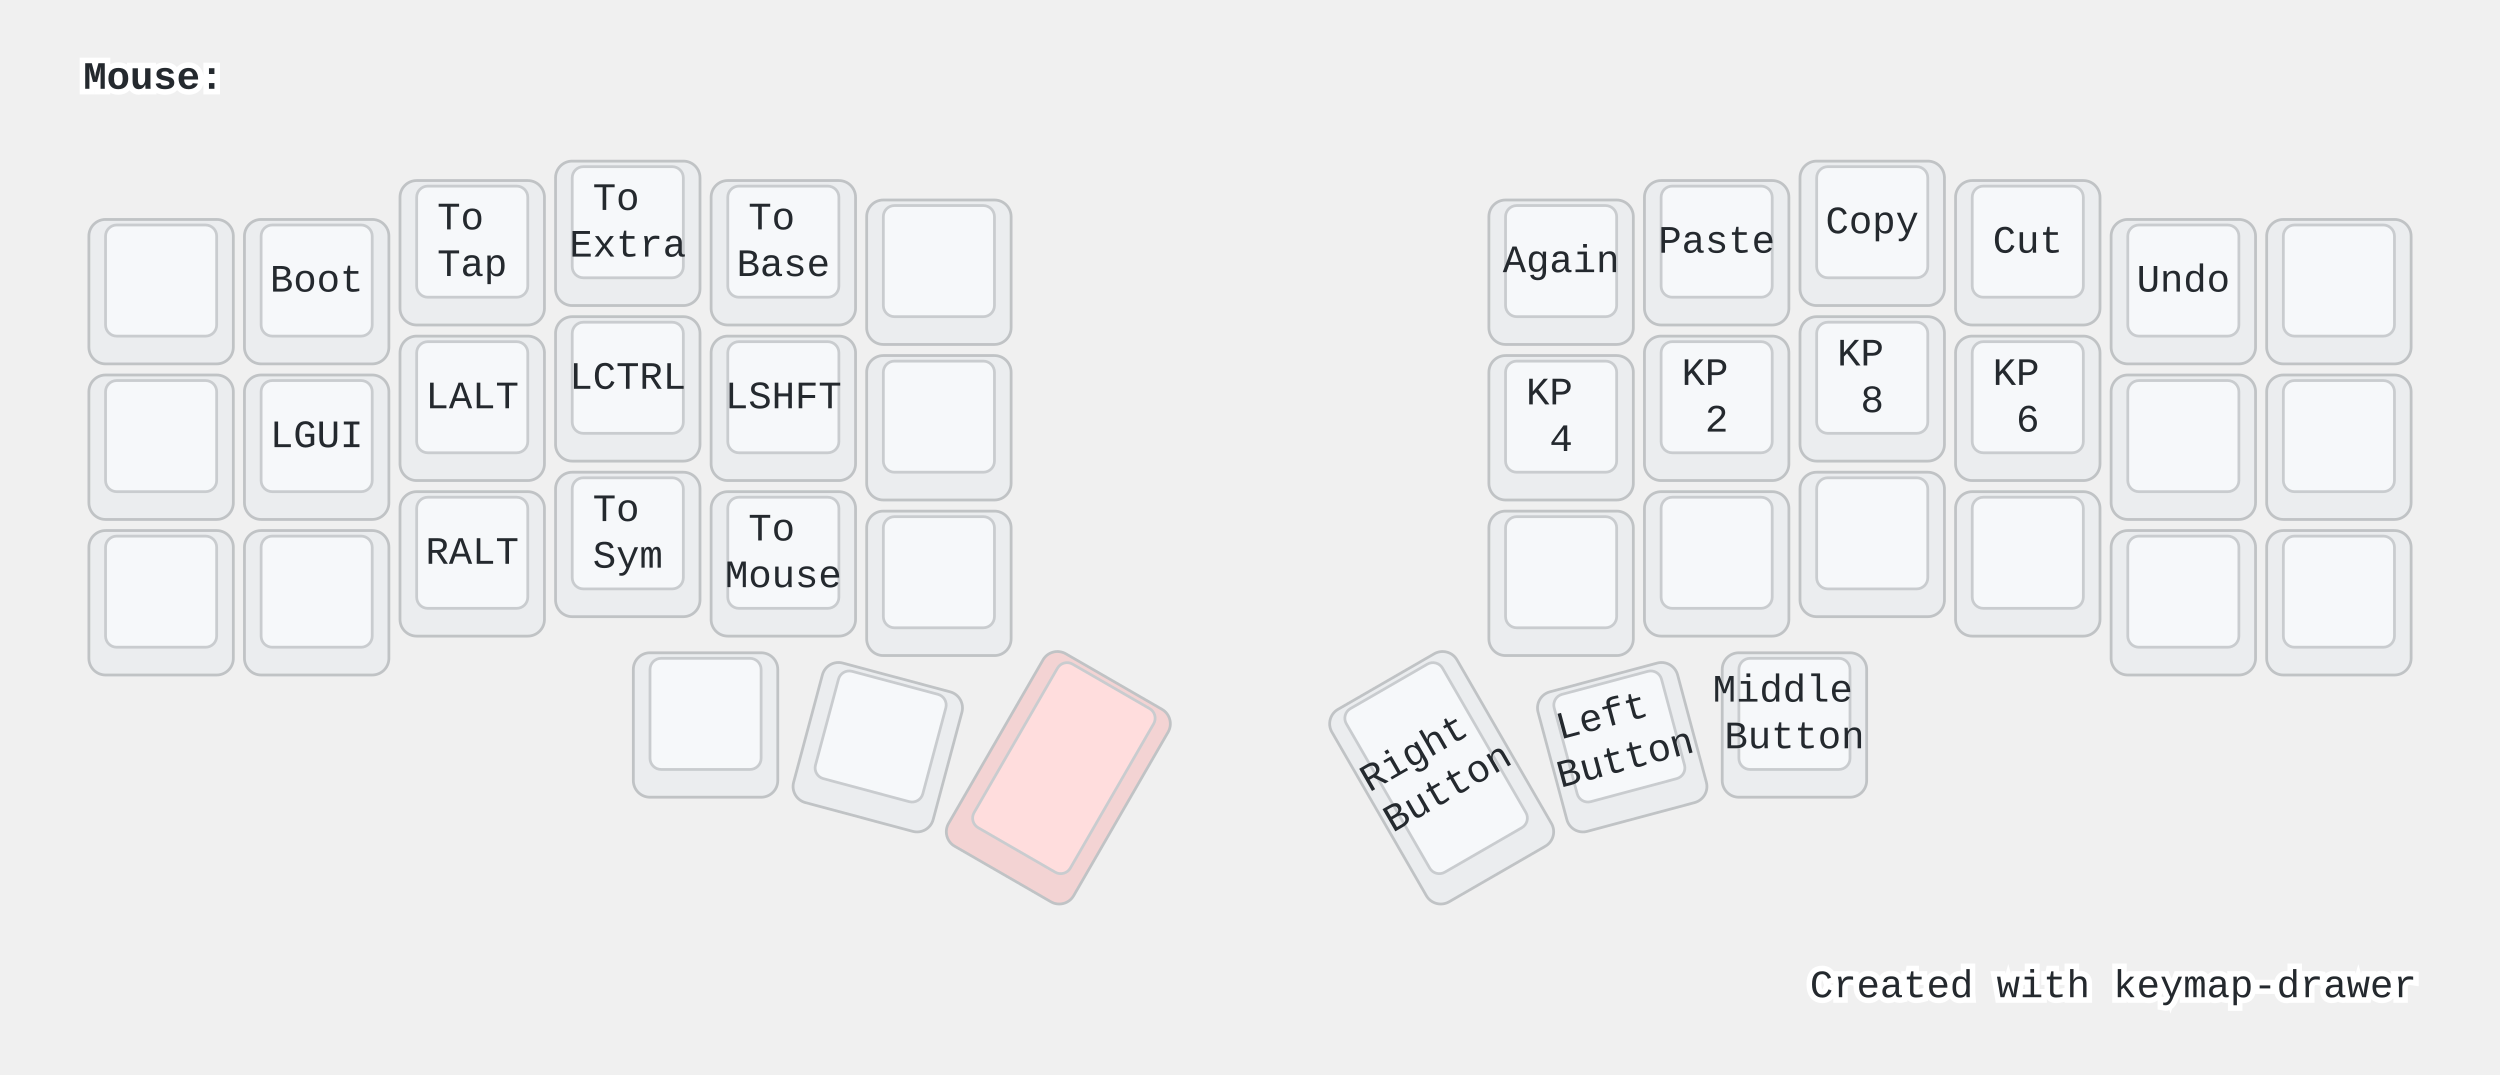
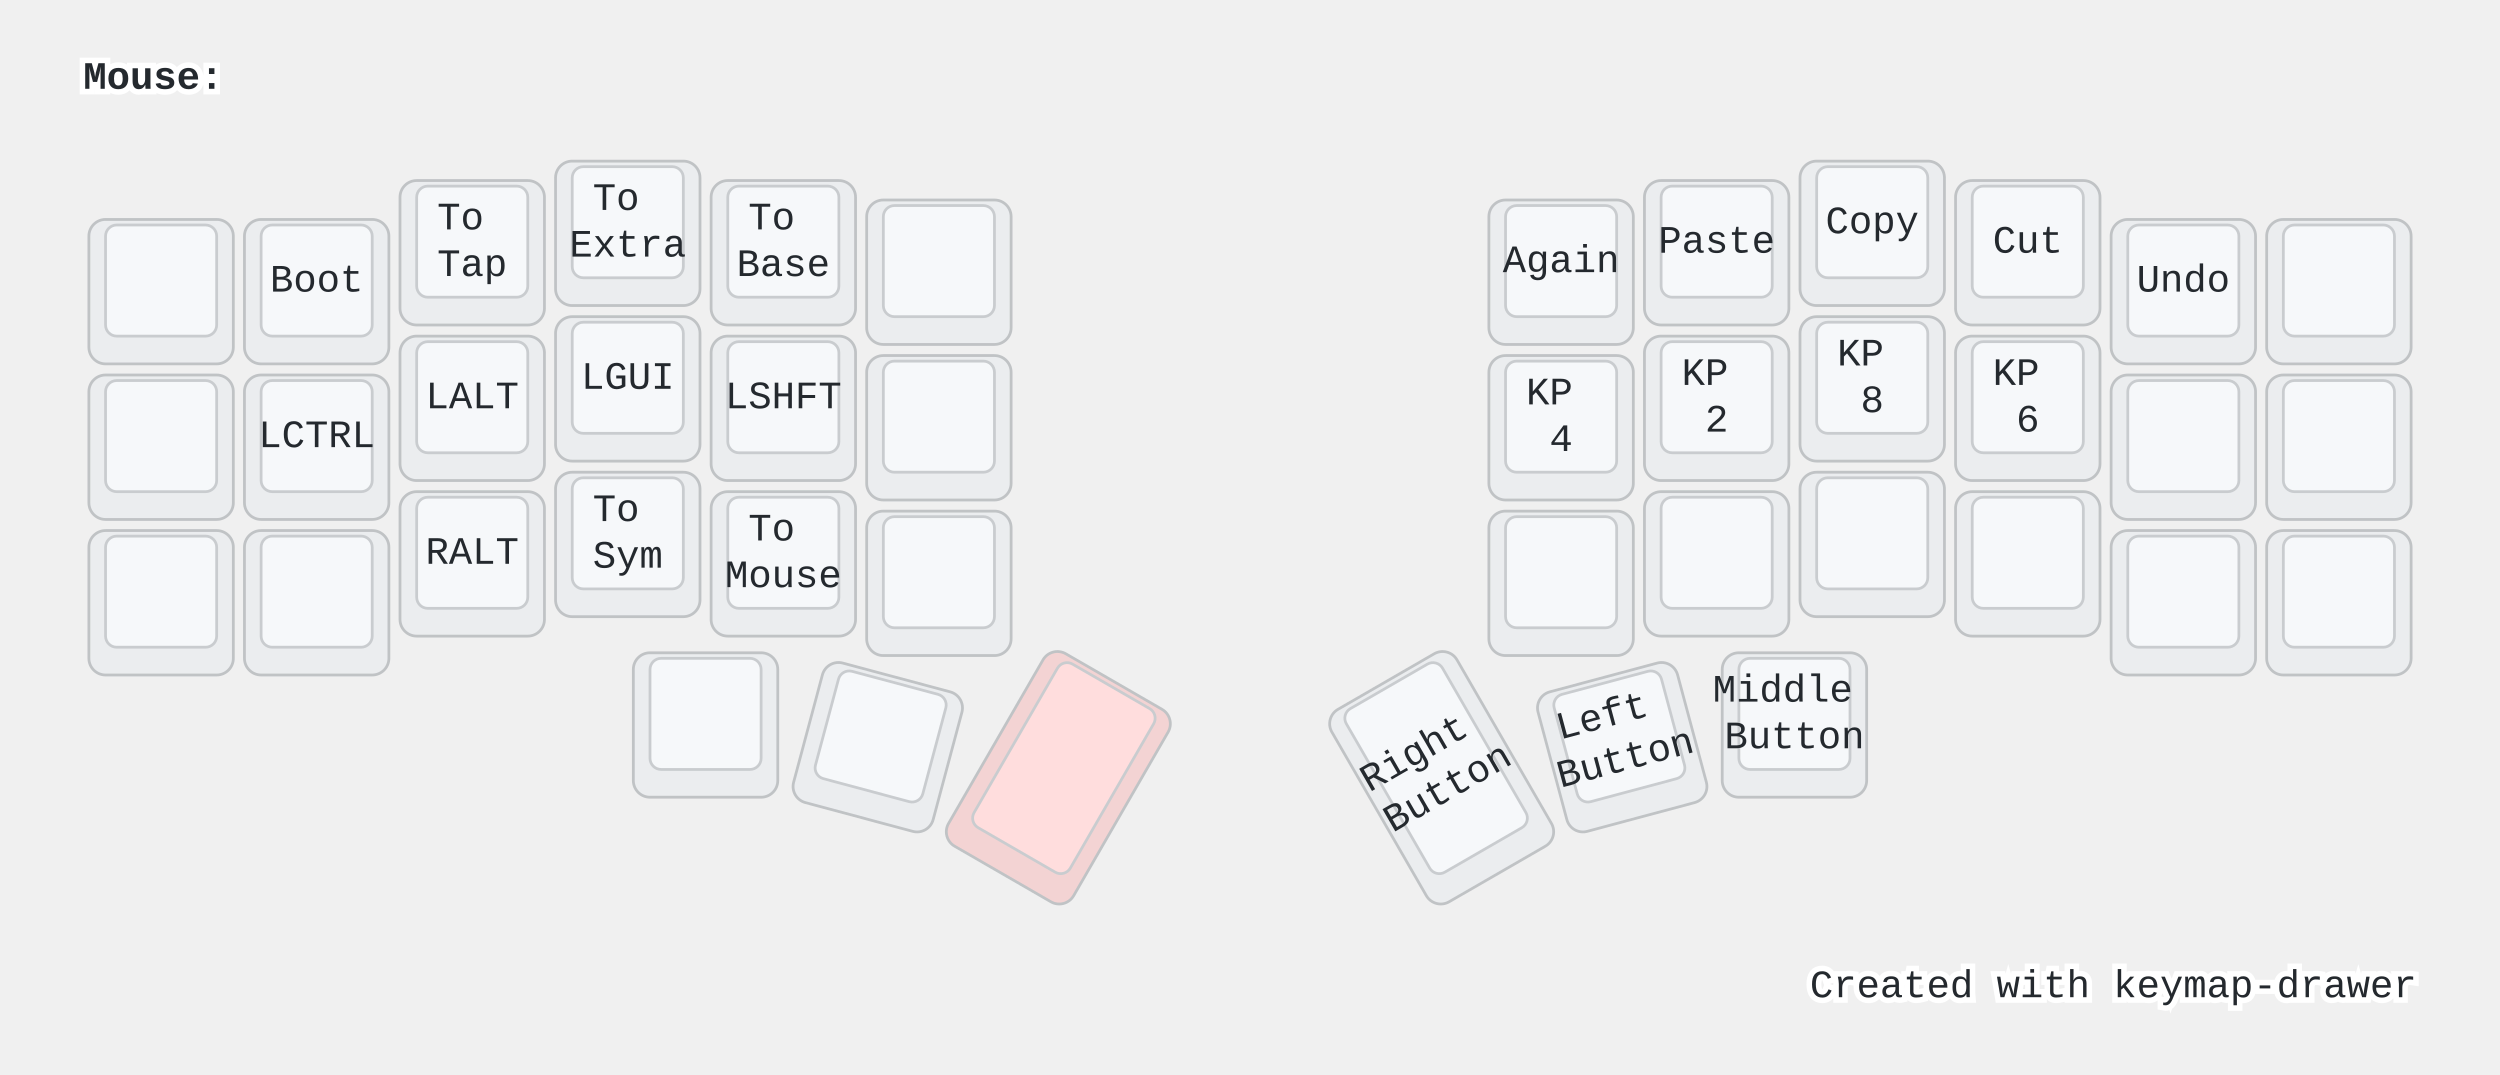
<svg xmlns="http://www.w3.org/2000/svg" width="900" height="387" viewBox="0 0 900 387" class="keymap">
  <style>/* inherit to force styles through use tags */
svg path {
    fill: inherit;
}

/* font and background color specifications */
svg.keymap {
    font-family: SFMono-Regular,Consolas,Liberation Mono,Menlo,monospace;
    font-size: 14px;
    font-kerning: normal;
    text-rendering: optimizeLegibility;
    fill: #24292e;
}

/* default key styling */
rect.key {
    fill: #f6f8fa;
}

rect.key, rect.combo {
    stroke: #c9cccf;
    stroke-width: 1;
}

/* default key side styling, only used is draw_key_sides is set */
rect.side {
    filter: brightness(90%);
}

/* color accent for combo boxes */
rect.combo, rect.combo-separate {
    fill: #cdf;
}

/* color accent for held keys */
rect.held, rect.combo.held {
    fill: #fdd;
}

/* color accent for ghost (optional) keys */
rect.ghost, rect.combo.ghost {
    stroke-dasharray: 4, 4;
    stroke-width: 2;
}

text {
    text-anchor: middle;
    dominant-baseline: middle;
}

/* styling for layer labels */
text.label {
    font-weight: bold;
    text-anchor: start;
    stroke: white;
    stroke-width: 4;
    paint-order: stroke;
}

/* styling for optional footer */
text.footer {
    text-anchor: end;
    dominant-baseline: auto;
    stroke: white;
    stroke-width: 4;
    paint-order: stroke;
}

/* styling for combo tap, and key non-tap label text */
text.combo, text.hold, text.shifted, text.left, text.right {
    font-size: 11px;
}

text.hold {
    text-anchor: middle;
    dominant-baseline: auto;
}

text.shifted {
    text-anchor: middle;
    dominant-baseline: hanging;
}

text.left {
    text-anchor: start;
}

text.right {
    text-anchor: end;
}

text.layer-activator {
    text-decoration: underline;
}

/* styling for hold/shifted label text in combo box */
text.combo.hold, text.combo.shifted, text.combo.left, text.combo.right {
    font-size: 8px;
}

/* lighter symbol for transparent keys */
text.trans {
    fill: #7b7e81;
}

/* styling for combo dendrons */
path.combo {
    stroke-width: 1;
    stroke: gray;
    fill: none;
}

/* Start Tabler Icons Cleanup */
/* cannot use height/width with glyphs */
.icon-tabler &gt; path {
    fill: inherit;
    stroke: inherit;
    stroke-width: 2;
}
/* hide tabler's default box */
.icon-tabler &gt; path[stroke="none"][fill="none"] {
    visibility: hidden;
}
/* End Tabler Icons Cleanup */

@media (prefers-color-scheme: dark) {
svg.keymap { fill: #d1d6db; }
rect.key { fill: #3f4750; }
rect.key, rect.combo { stroke: #60666c; }
rect.combo, rect.combo-separate { fill: #1f3d7a; }
rect.held, rect.combo.held { fill: #854747; }
text.label, text.footer { stroke: black; }
text.trans { fill: #7e8184; }
path.combo { stroke: #7f7f7f; }

}</style>
  <g transform="translate(30, 0)" class="layer-Mouse">
    <text x="0" y="28" class="label" id="Mouse">Mouse:</text>
    <g transform="translate(0, 56)">
      <g transform="translate(28, 49)" class="key keypos-0">
        <rect rx="6" ry="6" x="-26" y="-26" width="52" height="52" class="key side" />
        <rect rx="4" ry="4" x="-20" y="-24" width="40" height="40" class="key" />
      </g>
      <g transform="translate(84, 49)" class="key keypos-1">
        <rect rx="6" ry="6" x="-26" y="-26" width="52" height="52" class="key side" />
        <rect rx="4" ry="4" x="-20" y="-24" width="40" height="40" class="key" />
        <text x="0" y="-4" class="key tap">Boot</text>
      </g>
      <g transform="translate(140, 35)" class="key keypos-2">
        <rect rx="6" ry="6" x="-26" y="-26" width="52" height="52" class="key side" />
        <rect rx="4" ry="4" x="-20" y="-24" width="40" height="40" class="key" />
        <text x="0" y="-4" class="key tap">
          <tspan x="0" dy="-0.6em">To</tspan>
          <tspan x="0" dy="1.2em">Tap</tspan>
        </text>
      </g>
      <g transform="translate(196, 28)" class="key keypos-3">
        <rect rx="6" ry="6" x="-26" y="-26" width="52" height="52" class="key side" />
        <rect rx="4" ry="4" x="-20" y="-24" width="40" height="40" class="key" />
        <text x="0" y="-4" class="key tap">
          <tspan x="0" dy="-0.6em">To</tspan>
          <tspan x="0" dy="1.2em">Extra</tspan>
        </text>
      </g>
      <g transform="translate(252, 35)" class="key keypos-4">
        <rect rx="6" ry="6" x="-26" y="-26" width="52" height="52" class="key side" />
        <rect rx="4" ry="4" x="-20" y="-24" width="40" height="40" class="key" />
        <text x="0" y="-4" class="key tap">
          <tspan x="0" dy="-0.6em">To</tspan>
          <tspan x="0" dy="1.2em">Base</tspan>
        </text>
      </g>
      <g transform="translate(308, 42)" class="key keypos-5">
        <rect rx="6" ry="6" x="-26" y="-26" width="52" height="52" class="key side" />
        <rect rx="4" ry="4" x="-20" y="-24" width="40" height="40" class="key" />
      </g>
      <g transform="translate(532, 42)" class="key keypos-6">
        <rect rx="6" ry="6" x="-26" y="-26" width="52" height="52" class="key side" />
        <rect rx="4" ry="4" x="-20" y="-24" width="40" height="40" class="key" />
        <text x="0" y="-4" class="key tap">Again</text>
      </g>
      <g transform="translate(588, 35)" class="key keypos-7">
        <rect rx="6" ry="6" x="-26" y="-26" width="52" height="52" class="key side" />
        <rect rx="4" ry="4" x="-20" y="-24" width="40" height="40" class="key" />
        <text x="0" y="-4" class="key tap">Paste</text>
      </g>
      <g transform="translate(644, 28)" class="key keypos-8">
        <rect rx="6" ry="6" x="-26" y="-26" width="52" height="52" class="key side" />
        <rect rx="4" ry="4" x="-20" y="-24" width="40" height="40" class="key" />
        <text x="0" y="-4" class="key tap">Copy</text>
      </g>
      <g transform="translate(700, 35)" class="key keypos-9">
        <rect rx="6" ry="6" x="-26" y="-26" width="52" height="52" class="key side" />
        <rect rx="4" ry="4" x="-20" y="-24" width="40" height="40" class="key" />
        <text x="0" y="-4" class="key tap">Cut</text>
      </g>
      <g transform="translate(756, 49)" class="key keypos-10">
        <rect rx="6" ry="6" x="-26" y="-26" width="52" height="52" class="key side" />
        <rect rx="4" ry="4" x="-20" y="-24" width="40" height="40" class="key" />
        <text x="0" y="-4" class="key tap">Undo</text>
      </g>
      <g transform="translate(812, 49)" class="key keypos-11">
        <rect rx="6" ry="6" x="-26" y="-26" width="52" height="52" class="key side" />
        <rect rx="4" ry="4" x="-20" y="-24" width="40" height="40" class="key" />
      </g>
      <g transform="translate(28, 105)" class="key keypos-12">
        <rect rx="6" ry="6" x="-26" y="-26" width="52" height="52" class="key side" />
        <rect rx="4" ry="4" x="-20" y="-24" width="40" height="40" class="key" />
      </g>
      <g transform="translate(84, 105)" class="key keypos-13">
        <rect rx="6" ry="6" x="-26" y="-26" width="52" height="52" class="key side" />
        <rect rx="4" ry="4" x="-20" y="-24" width="40" height="40" class="key" />
+         <text x="0" y="-4" class="key tap">LCTRL</text>
+       </g>
+       <g transform="translate(140, 91)" class="key keypos-14">
+         <rect rx="6" ry="6" x="-26" y="-26" width="52" height="52" class="key side" />
+         <rect rx="4" ry="4" x="-20" y="-24" width="40" height="40" class="key" />
+         <text x="0" y="-4" class="key tap">LALT</text>
+       </g>
+       <g transform="translate(196, 84)" class="key keypos-15">
+         <rect rx="6" ry="6" x="-26" y="-26" width="52" height="52" class="key side" />
+         <rect rx="4" ry="4" x="-20" y="-24" width="40" height="40" class="key" />
        <text x="0" y="-4" class="key tap">LGUI</text>
-       </g>
-       <g transform="translate(140, 91)" class="key keypos-14">
-         <rect rx="6" ry="6" x="-26" y="-26" width="52" height="52" class="key side" />
-         <rect rx="4" ry="4" x="-20" y="-24" width="40" height="40" class="key" />
-         <text x="0" y="-4" class="key tap">LALT</text>
-       </g>
-       <g transform="translate(196, 84)" class="key keypos-15">
-         <rect rx="6" ry="6" x="-26" y="-26" width="52" height="52" class="key side" />
-         <rect rx="4" ry="4" x="-20" y="-24" width="40" height="40" class="key" />
-         <text x="0" y="-4" class="key tap">LCTRL</text>
      </g>
      <g transform="translate(252, 91)" class="key keypos-16">
        <rect rx="6" ry="6" x="-26" y="-26" width="52" height="52" class="key side" />
        <rect rx="4" ry="4" x="-20" y="-24" width="40" height="40" class="key" />
        <text x="0" y="-4" class="key tap">LSHFT</text>
      </g>
      <g transform="translate(308, 98)" class="key keypos-17">
        <rect rx="6" ry="6" x="-26" y="-26" width="52" height="52" class="key side" />
        <rect rx="4" ry="4" x="-20" y="-24" width="40" height="40" class="key" />
      </g>
      <g transform="translate(532, 98)" class="key keypos-18">
        <rect rx="6" ry="6" x="-26" y="-26" width="52" height="52" class="key side" />
        <rect rx="4" ry="4" x="-20" y="-24" width="40" height="40" class="key" />
        <text x="0" y="-4" class="key tap">
          <tspan x="0" dy="-0.6em">KP</tspan>
          <tspan x="0" dy="1.2em">4</tspan>
        </text>
      </g>
      <g transform="translate(588, 91)" class="key keypos-19">
        <rect rx="6" ry="6" x="-26" y="-26" width="52" height="52" class="key side" />
        <rect rx="4" ry="4" x="-20" y="-24" width="40" height="40" class="key" />
        <text x="0" y="-4" class="key tap">
          <tspan x="0" dy="-0.6em">KP</tspan>
          <tspan x="0" dy="1.2em">2</tspan>
        </text>
      </g>
      <g transform="translate(644, 84)" class="key keypos-20">
        <rect rx="6" ry="6" x="-26" y="-26" width="52" height="52" class="key side" />
        <rect rx="4" ry="4" x="-20" y="-24" width="40" height="40" class="key" />
        <text x="0" y="-4" class="key tap">
          <tspan x="0" dy="-0.6em">KP</tspan>
          <tspan x="0" dy="1.2em">8</tspan>
        </text>
      </g>
      <g transform="translate(700, 91)" class="key keypos-21">
        <rect rx="6" ry="6" x="-26" y="-26" width="52" height="52" class="key side" />
        <rect rx="4" ry="4" x="-20" y="-24" width="40" height="40" class="key" />
        <text x="0" y="-4" class="key tap">
          <tspan x="0" dy="-0.6em">KP</tspan>
          <tspan x="0" dy="1.2em">6</tspan>
        </text>
      </g>
      <g transform="translate(756, 105)" class="key keypos-22">
        <rect rx="6" ry="6" x="-26" y="-26" width="52" height="52" class="key side" />
        <rect rx="4" ry="4" x="-20" y="-24" width="40" height="40" class="key" />
      </g>
      <g transform="translate(812, 105)" class="key keypos-23">
        <rect rx="6" ry="6" x="-26" y="-26" width="52" height="52" class="key side" />
        <rect rx="4" ry="4" x="-20" y="-24" width="40" height="40" class="key" />
      </g>
      <g transform="translate(28, 161)" class="key keypos-24">
        <rect rx="6" ry="6" x="-26" y="-26" width="52" height="52" class="key side" />
        <rect rx="4" ry="4" x="-20" y="-24" width="40" height="40" class="key" />
      </g>
      <g transform="translate(84, 161)" class="key keypos-25">
        <rect rx="6" ry="6" x="-26" y="-26" width="52" height="52" class="key side" />
        <rect rx="4" ry="4" x="-20" y="-24" width="40" height="40" class="key" />
      </g>
      <g transform="translate(140, 147)" class="key keypos-26">
        <rect rx="6" ry="6" x="-26" y="-26" width="52" height="52" class="key side" />
        <rect rx="4" ry="4" x="-20" y="-24" width="40" height="40" class="key" />
        <text x="0" y="-4" class="key tap">RALT</text>
      </g>
      <g transform="translate(196, 140)" class="key keypos-27">
        <rect rx="6" ry="6" x="-26" y="-26" width="52" height="52" class="key side" />
        <rect rx="4" ry="4" x="-20" y="-24" width="40" height="40" class="key" />
        <text x="0" y="-4" class="key tap">
          <tspan x="0" dy="-0.6em">To</tspan>
          <tspan x="0" dy="1.2em">Sym</tspan>
        </text>
      </g>
      <g transform="translate(252, 147)" class="key keypos-28">
        <rect rx="6" ry="6" x="-26" y="-26" width="52" height="52" class="key side" />
        <rect rx="4" ry="4" x="-20" y="-24" width="40" height="40" class="key" />
        <text x="0" y="-4" class="key tap">
          <tspan x="0" dy="-0.6em">To</tspan>
          <tspan x="0" dy="1.2em">Mouse</tspan>
        </text>
      </g>
      <g transform="translate(308, 154)" class="key keypos-29">
        <rect rx="6" ry="6" x="-26" y="-26" width="52" height="52" class="key side" />
        <rect rx="4" ry="4" x="-20" y="-24" width="40" height="40" class="key" />
      </g>
      <g transform="translate(532, 154)" class="key keypos-30">
        <rect rx="6" ry="6" x="-26" y="-26" width="52" height="52" class="key side" />
        <rect rx="4" ry="4" x="-20" y="-24" width="40" height="40" class="key" />
      </g>
      <g transform="translate(588, 147)" class="key keypos-31">
        <rect rx="6" ry="6" x="-26" y="-26" width="52" height="52" class="key side" />
        <rect rx="4" ry="4" x="-20" y="-24" width="40" height="40" class="key" />
      </g>
      <g transform="translate(644, 140)" class="key keypos-32">
        <rect rx="6" ry="6" x="-26" y="-26" width="52" height="52" class="key side" />
        <rect rx="4" ry="4" x="-20" y="-24" width="40" height="40" class="key" />
      </g>
      <g transform="translate(700, 147)" class="key keypos-33">
        <rect rx="6" ry="6" x="-26" y="-26" width="52" height="52" class="key side" />
        <rect rx="4" ry="4" x="-20" y="-24" width="40" height="40" class="key" />
      </g>
      <g transform="translate(756, 161)" class="key keypos-34">
        <rect rx="6" ry="6" x="-26" y="-26" width="52" height="52" class="key side" />
        <rect rx="4" ry="4" x="-20" y="-24" width="40" height="40" class="key" />
      </g>
      <g transform="translate(812, 161)" class="key keypos-35">
        <rect rx="6" ry="6" x="-26" y="-26" width="52" height="52" class="key side" />
        <rect rx="4" ry="4" x="-20" y="-24" width="40" height="40" class="key" />
      </g>
      <g transform="translate(224, 205)" class="key keypos-36">
        <rect rx="6" ry="6" x="-26" y="-26" width="52" height="52" class="key side" />
        <rect rx="4" ry="4" x="-20" y="-24" width="40" height="40" class="key" />
      </g>
      <g transform="translate(286, 213) rotate(15.0)" class="key keypos-37">
        <rect rx="6" ry="6" x="-26" y="-26" width="52" height="52" class="key side" />
        <rect rx="4" ry="4" x="-20" y="-24" width="40" height="40" class="key" />
      </g>
      <g transform="translate(351, 224) rotate(30.0)" class="key held keypos-38">
        <rect rx="6" ry="6" x="-26" y="-40" width="52" height="80" class="key held side" />
        <rect rx="4" ry="4" x="-20" y="-38" width="40" height="68" class="key held" />
      </g>
      <g transform="translate(489, 224) rotate(-30.0)" class="key keypos-39">
        <rect rx="6" ry="6" x="-26" y="-40" width="52" height="80" class="key side" />
        <rect rx="4" ry="4" x="-20" y="-38" width="40" height="68" class="key" />
        <text x="0" y="-4" class="key tap">
          <tspan x="0" dy="-0.6em">Right</tspan>
          <tspan x="0" dy="1.2em">Button</tspan>
        </text>
      </g>
      <g transform="translate(554, 213) rotate(-15.0)" class="key keypos-40">
        <rect rx="6" ry="6" x="-26" y="-26" width="52" height="52" class="key side" />
        <rect rx="4" ry="4" x="-20" y="-24" width="40" height="40" class="key" />
        <text x="0" y="-4" class="key tap">
          <tspan x="0" dy="-0.6em">Left</tspan>
          <tspan x="0" dy="1.2em">Button</tspan>
        </text>
      </g>
      <g transform="translate(616, 205)" class="key keypos-41">
        <rect rx="6" ry="6" x="-26" y="-26" width="52" height="52" class="key side" />
        <rect rx="4" ry="4" x="-20" y="-24" width="40" height="40" class="key" />
        <text x="0" y="-4" class="key tap">
          <tspan x="0" dy="-0.6em">Middle</tspan>
          <tspan x="0" dy="1.2em">Button</tspan>
        </text>
      </g>
    </g>
  </g>
  <text x="870.0" y="359.0" class="footer">Created with <a href="https://github.com/caksoylar/keymap-drawer">keymap-drawer</a>
  </text>
</svg>
